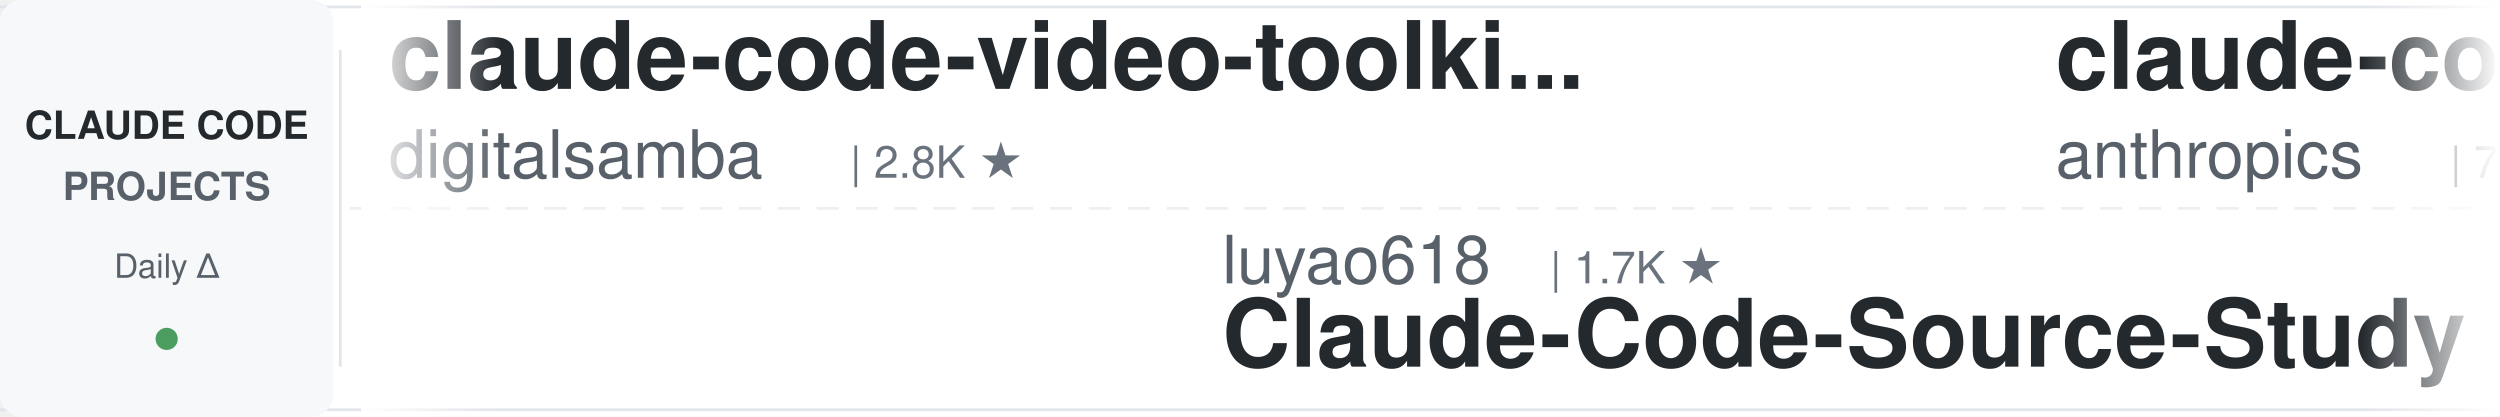
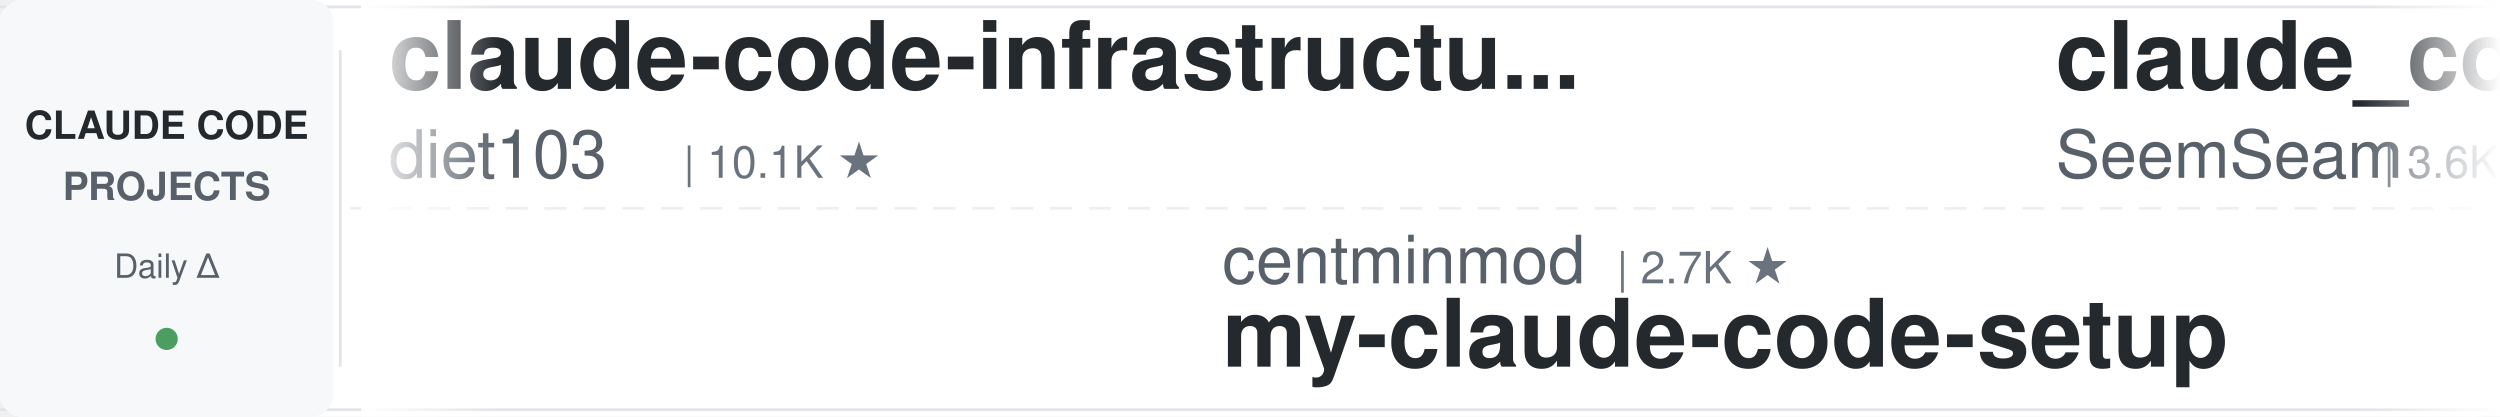
<svg xmlns="http://www.w3.org/2000/svg" width="900" height="150">
  <defs>
    <linearGradient id="leftFade" x1="0%" y1="0%" x2="100%" y2="0%">
      <stop offset="0%" style="stop-color:#ffffff;stop-opacity:1" />
      <stop offset="100%" style="stop-color:#ffffff;stop-opacity:0" />
    </linearGradient>
    <linearGradient id="rightFade" x1="0%" y1="0%" x2="100%" y2="0%">
      <stop offset="0%" style="stop-color:#ffffff;stop-opacity:0" />
      <stop offset="100%" style="stop-color:#ffffff;stop-opacity:1" />
    </linearGradient>
  </defs>
  <rect width="900" height="150" fill="#ffffff" rx="8" />
  <rect x="0" y="2" width="900" height="1" fill="#e1e4e8" />
  <rect x="0" y="147" width="900" height="1" fill="#e1e4e8" />
  <line x1="0" y1="75" x2="900" y2="75" stroke="#e1e4e8" stroke-width="1" stroke-dasharray="8 6" opacity="0.6" />
  <rect x="0" y="0" width="120" height="150" fill="#f6f8fa" rx="8" />
  <text x="60" y="50" font-family="-apple-system, BlinkMacSystemFont, 'Segoe UI', Helvetica, Arial, sans-serif" font-size="14" font-weight="600" fill="#24292e" text-anchor="middle">CLAUDE CODE</text>
  <text x="60" y="72" font-family="-apple-system, BlinkMacSystemFont, 'Segoe UI', Helvetica, Arial, sans-serif" font-size="14" font-weight="600" fill="#586069" text-anchor="middle">PROJECTS</text>
  <text x="60" y="100" font-family="-apple-system, BlinkMacSystemFont, 'Segoe UI', Helvetica, Arial, sans-serif" font-size="12" font-weight="500" fill="#586069" text-anchor="middle">Daily Δ</text>
  <circle cx="60" cy="122" r="4" fill="#22863a" opacity="0.8" />
  <rect x="122" y="18" width="1" height="114" fill="#e1e4e8" />
  <clipPath id="tickerClip">
    <rect x="130" y="0" width="770" height="150" />
  </clipPath>
  <g clip-path="url(#tickerClip)">
    <g id="tickerItems">
      <animateTransform attributeName="transform" attributeType="XML" type="translate" from="0 0" to="-3000 0" dur="54s" repeatCount="indefinite" />
      <g transform="translate(0, 0)">
-         <text x="140" y="32" font-family="-apple-system, BlinkMacSystemFont, 'Segoe UI', Helvetica, Arial, sans-serif" font-size="34" font-weight="600" fill="#24292e">claude-code-video-toolki...</text>
-         <text x="140" y="64" font-family="-apple-system, BlinkMacSystemFont, 'Segoe UI', Helvetica, Arial, sans-serif" font-size="24" font-weight="400" fill="#586069">digitalsamba</text>
-         <text x="306" y="64" font-family="-apple-system, BlinkMacSystemFont, 'Segoe UI', Helvetica, Arial, sans-serif" font-size="16" font-weight="500" fill="#6a737d">| 2.8K ★</text>
+         <text x="140" y="32" font-family="-apple-system, BlinkMacSystemFont, 'Segoe UI', Helvetica, Arial, sans-serif" font-size="34" font-weight="600" fill="#24292e">claude-code-infrastructu...</text>
+         <text x="140" y="64" font-family="-apple-system, BlinkMacSystemFont, 'Segoe UI', Helvetica, Arial, sans-serif" font-size="24" font-weight="400" fill="#586069">diet103</text>
+         <text x="246" y="64" font-family="-apple-system, BlinkMacSystemFont, 'Segoe UI', Helvetica, Arial, sans-serif" font-size="16" font-weight="500" fill="#6a737d">| 10.1K ★</text>
      </g>
      <g transform="translate(300, 0)">
-         <text x="140" y="102" font-family="-apple-system, BlinkMacSystemFont, 'Segoe UI', Helvetica, Arial, sans-serif" font-size="24" font-weight="400" fill="#586069">luyao618</text>
-         <text x="258" y="102" font-family="-apple-system, BlinkMacSystemFont, 'Segoe UI', Helvetica, Arial, sans-serif" font-size="16" font-weight="500" fill="#6a737d">| 1.7K ★</text>
-         <text x="140" y="132" font-family="-apple-system, BlinkMacSystemFont, 'Segoe UI', Helvetica, Arial, sans-serif" font-size="34" font-weight="600" fill="#24292e">Claude-Code-Source-Study</text>
+         <text x="140" y="102" font-family="-apple-system, BlinkMacSystemFont, 'Segoe UI', Helvetica, Arial, sans-serif" font-size="24" font-weight="400" fill="#586069">centminmod</text>
+         <text x="282" y="102" font-family="-apple-system, BlinkMacSystemFont, 'Segoe UI', Helvetica, Arial, sans-serif" font-size="16" font-weight="500" fill="#6a737d">| 2.7K ★</text>
+         <text x="140" y="132" font-family="-apple-system, BlinkMacSystemFont, 'Segoe UI', Helvetica, Arial, sans-serif" font-size="34" font-weight="600" fill="#24292e">my-claude-code-setup</text>
      </g>
      <g transform="translate(600, 0)">
-         <text x="140" y="32" font-family="-apple-system, BlinkMacSystemFont, 'Segoe UI', Helvetica, Arial, sans-serif" font-size="34" font-weight="600" fill="#24292e">claude-code-security-rev...</text>
-         <text x="140" y="64" font-family="-apple-system, BlinkMacSystemFont, 'Segoe UI', Helvetica, Arial, sans-serif" font-size="24" font-weight="400" fill="#586069">anthropics</text>
-         <text x="282" y="64" font-family="-apple-system, BlinkMacSystemFont, 'Segoe UI', Helvetica, Arial, sans-serif" font-size="16" font-weight="500" fill="#6a737d">| 7.1K ★</text>
+         <text x="140" y="32" font-family="-apple-system, BlinkMacSystemFont, 'Segoe UI', Helvetica, Arial, sans-serif" font-size="34" font-weight="600" fill="#24292e">claude_codex_bridge</text>
+         <text x="140" y="64" font-family="-apple-system, BlinkMacSystemFont, 'Segoe UI', Helvetica, Arial, sans-serif" font-size="24" font-weight="400" fill="#586069">SeemSeam</text>
+         <text x="258" y="64" font-family="-apple-system, BlinkMacSystemFont, 'Segoe UI', Helvetica, Arial, sans-serif" font-size="16" font-weight="500" fill="#6a737d">| 3.6K ★</text>
      </g>
      <g transform="translate(900, 0)">
-         <text x="140" y="102" font-family="-apple-system, BlinkMacSystemFont, 'Segoe UI', Helvetica, Arial, sans-serif" font-size="24" font-weight="400" fill="#586069">Piebald-AI</text>
-         <text x="282" y="102" font-family="-apple-system, BlinkMacSystemFont, 'Segoe UI', Helvetica, Arial, sans-serif" font-size="16" font-weight="500" fill="#6a737d">| 13.2K ★</text>
-         <text x="140" y="132" font-family="-apple-system, BlinkMacSystemFont, 'Segoe UI', Helvetica, Arial, sans-serif" font-size="34" font-weight="600" fill="#24292e">claude-code-system-promp...</text>
+         <text x="140" y="102" font-family="-apple-system, BlinkMacSystemFont, 'Segoe UI', Helvetica, Arial, sans-serif" font-size="24" font-weight="400" fill="#586069">https-deeplearning-ai</text>
+         <text x="414" y="102" font-family="-apple-system, BlinkMacSystemFont, 'Segoe UI', Helvetica, Arial, sans-serif" font-size="16" font-weight="500" fill="#6a737d">| 567 ★</text>
+         <text x="140" y="132" font-family="-apple-system, BlinkMacSystemFont, 'Segoe UI', Helvetica, Arial, sans-serif" font-size="34" font-weight="600" fill="#24292e">sc-claude-code-files</text>
      </g>
      <g transform="translate(1200, 0)">
-         <text x="140" y="32" font-family="-apple-system, BlinkMacSystemFont, 'Segoe UI', Helvetica, Arial, sans-serif" font-size="34" font-weight="600" fill="#24292e">claude-code-prompts</text>
-         <text x="140" y="64" font-family="-apple-system, BlinkMacSystemFont, 'Segoe UI', Helvetica, Arial, sans-serif" font-size="24" font-weight="400" fill="#586069">repowise-dev</text>
-         <text x="306" y="64" font-family="-apple-system, BlinkMacSystemFont, 'Segoe UI', Helvetica, Arial, sans-serif" font-size="16" font-weight="500" fill="#6a737d">| 1.2K ★</text>
+         <text x="140" y="32" font-family="-apple-system, BlinkMacSystemFont, 'Segoe UI', Helvetica, Arial, sans-serif" font-size="34" font-weight="600" fill="#24292e">claude-code-showcase</text>
+         <text x="140" y="64" font-family="-apple-system, BlinkMacSystemFont, 'Segoe UI', Helvetica, Arial, sans-serif" font-size="24" font-weight="400" fill="#586069">ChrisWiles</text>
+         <text x="282" y="64" font-family="-apple-system, BlinkMacSystemFont, 'Segoe UI', Helvetica, Arial, sans-serif" font-size="16" font-weight="500" fill="#6a737d">| 6.1K ★</text>
      </g>
      <g transform="translate(1500, 0)">
-         <text x="140" y="102" font-family="-apple-system, BlinkMacSystemFont, 'Segoe UI', Helvetica, Arial, sans-serif" font-size="24" font-weight="400" fill="#586069">andrew-kramer-inno</text>
-         <text x="378" y="102" font-family="-apple-system, BlinkMacSystemFont, 'Segoe UI', Helvetica, Arial, sans-serif" font-size="16" font-weight="500" fill="#6a737d">| 595 ★</text>
-         <text x="140" y="132" font-family="-apple-system, BlinkMacSystemFont, 'Segoe UI', Helvetica, Arial, sans-serif" font-size="34" font-weight="600" fill="#24292e">claude-code-source-build</text>
+         <text x="140" y="102" font-family="-apple-system, BlinkMacSystemFont, 'Segoe UI', Helvetica, Arial, sans-serif" font-size="24" font-weight="400" fill="#586069">simonw</text>
+         <text x="234" y="102" font-family="-apple-system, BlinkMacSystemFont, 'Segoe UI', Helvetica, Arial, sans-serif" font-size="16" font-weight="500" fill="#6a737d">| 1.7K ★</text>
+         <text x="140" y="132" font-family="-apple-system, BlinkMacSystemFont, 'Segoe UI', Helvetica, Arial, sans-serif" font-size="34" font-weight="600" fill="#24292e">claude-code-transcripts</text>
      </g>
      <g transform="translate(1800, 0)">
-         <text x="140" y="32" font-family="-apple-system, BlinkMacSystemFont, 'Segoe UI', Helvetica, Arial, sans-serif" font-size="34" font-weight="600" fill="#24292e">system_prompts_leaks</text>
-         <text x="140" y="64" font-family="-apple-system, BlinkMacSystemFont, 'Segoe UI', Helvetica, Arial, sans-serif" font-size="24" font-weight="400" fill="#586069">asgeirtj</text>
-         <text x="258" y="64" font-family="-apple-system, BlinkMacSystemFont, 'Segoe UI', Helvetica, Arial, sans-serif" font-size="16" font-weight="500" fill="#6a737d">| 72.6K ★</text>
+         <text x="140" y="32" font-family="-apple-system, BlinkMacSystemFont, 'Segoe UI', Helvetica, Arial, sans-serif" font-size="34" font-weight="600" fill="#24292e">claude-code-harness</text>
+         <text x="140" y="64" font-family="-apple-system, BlinkMacSystemFont, 'Segoe UI', Helvetica, Arial, sans-serif" font-size="24" font-weight="400" fill="#586069">Chachamaru127</text>
+         <text x="318" y="64" font-family="-apple-system, BlinkMacSystemFont, 'Segoe UI', Helvetica, Arial, sans-serif" font-size="16" font-weight="500" fill="#6a737d">| 3.2K ★</text>
      </g>
      <g transform="translate(2100, 0)">
-         <text x="140" y="102" font-family="-apple-system, BlinkMacSystemFont, 'Segoe UI', Helvetica, Arial, sans-serif" font-size="24" font-weight="400" fill="#586069">wanshuiyin</text>
-         <text x="282" y="102" font-family="-apple-system, BlinkMacSystemFont, 'Segoe UI', Helvetica, Arial, sans-serif" font-size="16" font-weight="500" fill="#6a737d">| 19.9K ★</text>
-         <text x="140" y="132" font-family="-apple-system, BlinkMacSystemFont, 'Segoe UI', Helvetica, Arial, sans-serif" font-size="34" font-weight="600" fill="#24292e">Auto-claude-code-researc...</text>
+         <text x="140" y="102" font-family="-apple-system, BlinkMacSystemFont, 'Segoe UI', Helvetica, Arial, sans-serif" font-size="24" font-weight="400" fill="#586069">lorryjovens-hub</text>
+         <text x="342" y="102" font-family="-apple-system, BlinkMacSystemFont, 'Segoe UI', Helvetica, Arial, sans-serif" font-size="16" font-weight="500" fill="#6a737d">| 1.7K ★</text>
+         <text x="140" y="132" font-family="-apple-system, BlinkMacSystemFont, 'Segoe UI', Helvetica, Arial, sans-serif" font-size="34" font-weight="600" fill="#24292e">claude-code-rust</text>
      </g>
      <g transform="translate(2400, 0)">
-         <text x="140" y="32" font-family="-apple-system, BlinkMacSystemFont, 'Segoe UI', Helvetica, Arial, sans-serif" font-size="34" font-weight="600" fill="#24292e">claude-code-source</text>
-         <text x="140" y="64" font-family="-apple-system, BlinkMacSystemFont, 'Segoe UI', Helvetica, Arial, sans-serif" font-size="24" font-weight="400" fill="#586069">AprilNEA</text>
-         <text x="258" y="64" font-family="-apple-system, BlinkMacSystemFont, 'Segoe UI', Helvetica, Arial, sans-serif" font-size="16" font-weight="500" fill="#6a737d">| 393 ★</text>
+         <text x="140" y="32" font-family="-apple-system, BlinkMacSystemFont, 'Segoe UI', Helvetica, Arial, sans-serif" font-size="34" font-weight="600" fill="#24292e">everything-claude-code-z...</text>
+         <text x="140" y="64" font-family="-apple-system, BlinkMacSystemFont, 'Segoe UI', Helvetica, Arial, sans-serif" font-size="24" font-weight="400" fill="#586069">xu-xiang</text>
+         <text x="258" y="64" font-family="-apple-system, BlinkMacSystemFont, 'Segoe UI', Helvetica, Arial, sans-serif" font-size="16" font-weight="500" fill="#6a737d">| 2.0K ★</text>
      </g>
      <g transform="translate(2700, 0)">
-         <text x="140" y="102" font-family="-apple-system, BlinkMacSystemFont, 'Segoe UI', Helvetica, Arial, sans-serif" font-size="24" font-weight="400" fill="#586069">Njengah</text>
-         <text x="246" y="102" font-family="-apple-system, BlinkMacSystemFont, 'Segoe UI', Helvetica, Arial, sans-serif" font-size="16" font-weight="500" fill="#6a737d">| 2.0K ★</text>
-         <text x="140" y="132" font-family="-apple-system, BlinkMacSystemFont, 'Segoe UI', Helvetica, Arial, sans-serif" font-size="34" font-weight="600" fill="#24292e">claude-code-cheat-sheet</text>
+         <text x="140" y="102" font-family="-apple-system, BlinkMacSystemFont, 'Segoe UI', Helvetica, Arial, sans-serif" font-size="24" font-weight="400" fill="#586069">LING71671</text>
+         <text x="270" y="102" font-family="-apple-system, BlinkMacSystemFont, 'Segoe UI', Helvetica, Arial, sans-serif" font-size="16" font-weight="500" fill="#6a737d">| 996 ★</text>
+         <text x="140" y="132" font-family="-apple-system, BlinkMacSystemFont, 'Segoe UI', Helvetica, Arial, sans-serif" font-size="34" font-weight="600" fill="#24292e">Open-ClaudeCode</text>
      </g>
      <g transform="translate(3000, 0)">
-         <text x="140" y="32" font-family="-apple-system, BlinkMacSystemFont, 'Segoe UI', Helvetica, Arial, sans-serif" font-size="34" font-weight="600" fill="#24292e">claude-code-video-toolki...</text>
-         <text x="140" y="64" font-family="-apple-system, BlinkMacSystemFont, 'Segoe UI', Helvetica, Arial, sans-serif" font-size="24" font-weight="400" fill="#586069">digitalsamba</text>
-         <text x="306" y="64" font-family="-apple-system, BlinkMacSystemFont, 'Segoe UI', Helvetica, Arial, sans-serif" font-size="16" font-weight="500" fill="#6a737d">| 2.8K ★</text>
+         <text x="140" y="32" font-family="-apple-system, BlinkMacSystemFont, 'Segoe UI', Helvetica, Arial, sans-serif" font-size="34" font-weight="600" fill="#24292e">claude-code-infrastructu...</text>
+         <text x="140" y="64" font-family="-apple-system, BlinkMacSystemFont, 'Segoe UI', Helvetica, Arial, sans-serif" font-size="24" font-weight="400" fill="#586069">diet103</text>
+         <text x="246" y="64" font-family="-apple-system, BlinkMacSystemFont, 'Segoe UI', Helvetica, Arial, sans-serif" font-size="16" font-weight="500" fill="#6a737d">| 10.1K ★</text>
      </g>
      <g transform="translate(3300, 0)">
-         <text x="140" y="102" font-family="-apple-system, BlinkMacSystemFont, 'Segoe UI', Helvetica, Arial, sans-serif" font-size="24" font-weight="400" fill="#586069">luyao618</text>
-         <text x="258" y="102" font-family="-apple-system, BlinkMacSystemFont, 'Segoe UI', Helvetica, Arial, sans-serif" font-size="16" font-weight="500" fill="#6a737d">| 1.7K ★</text>
-         <text x="140" y="132" font-family="-apple-system, BlinkMacSystemFont, 'Segoe UI', Helvetica, Arial, sans-serif" font-size="34" font-weight="600" fill="#24292e">Claude-Code-Source-Study</text>
+         <text x="140" y="102" font-family="-apple-system, BlinkMacSystemFont, 'Segoe UI', Helvetica, Arial, sans-serif" font-size="24" font-weight="400" fill="#586069">centminmod</text>
+         <text x="282" y="102" font-family="-apple-system, BlinkMacSystemFont, 'Segoe UI', Helvetica, Arial, sans-serif" font-size="16" font-weight="500" fill="#6a737d">| 2.7K ★</text>
+         <text x="140" y="132" font-family="-apple-system, BlinkMacSystemFont, 'Segoe UI', Helvetica, Arial, sans-serif" font-size="34" font-weight="600" fill="#24292e">my-claude-code-setup</text>
      </g>
      <g transform="translate(3600, 0)">
-         <text x="140" y="32" font-family="-apple-system, BlinkMacSystemFont, 'Segoe UI', Helvetica, Arial, sans-serif" font-size="34" font-weight="600" fill="#24292e">claude-code-security-rev...</text>
-         <text x="140" y="64" font-family="-apple-system, BlinkMacSystemFont, 'Segoe UI', Helvetica, Arial, sans-serif" font-size="24" font-weight="400" fill="#586069">anthropics</text>
-         <text x="282" y="64" font-family="-apple-system, BlinkMacSystemFont, 'Segoe UI', Helvetica, Arial, sans-serif" font-size="16" font-weight="500" fill="#6a737d">| 7.1K ★</text>
+         <text x="140" y="32" font-family="-apple-system, BlinkMacSystemFont, 'Segoe UI', Helvetica, Arial, sans-serif" font-size="34" font-weight="600" fill="#24292e">claude_codex_bridge</text>
+         <text x="140" y="64" font-family="-apple-system, BlinkMacSystemFont, 'Segoe UI', Helvetica, Arial, sans-serif" font-size="24" font-weight="400" fill="#586069">SeemSeam</text>
+         <text x="258" y="64" font-family="-apple-system, BlinkMacSystemFont, 'Segoe UI', Helvetica, Arial, sans-serif" font-size="16" font-weight="500" fill="#6a737d">| 3.6K ★</text>
      </g>
      <g transform="translate(3900, 0)">
-         <text x="140" y="102" font-family="-apple-system, BlinkMacSystemFont, 'Segoe UI', Helvetica, Arial, sans-serif" font-size="24" font-weight="400" fill="#586069">Piebald-AI</text>
-         <text x="282" y="102" font-family="-apple-system, BlinkMacSystemFont, 'Segoe UI', Helvetica, Arial, sans-serif" font-size="16" font-weight="500" fill="#6a737d">| 13.2K ★</text>
-         <text x="140" y="132" font-family="-apple-system, BlinkMacSystemFont, 'Segoe UI', Helvetica, Arial, sans-serif" font-size="34" font-weight="600" fill="#24292e">claude-code-system-promp...</text>
+         <text x="140" y="102" font-family="-apple-system, BlinkMacSystemFont, 'Segoe UI', Helvetica, Arial, sans-serif" font-size="24" font-weight="400" fill="#586069">https-deeplearning-ai</text>
+         <text x="414" y="102" font-family="-apple-system, BlinkMacSystemFont, 'Segoe UI', Helvetica, Arial, sans-serif" font-size="16" font-weight="500" fill="#6a737d">| 567 ★</text>
+         <text x="140" y="132" font-family="-apple-system, BlinkMacSystemFont, 'Segoe UI', Helvetica, Arial, sans-serif" font-size="34" font-weight="600" fill="#24292e">sc-claude-code-files</text>
      </g>
    </g>
  </g>
  <rect x="130" y="0" width="50" height="150" fill="url(#leftFade)" />
  <rect x="850" y="0" width="50" height="150" fill="url(#rightFade)" />
</svg>
